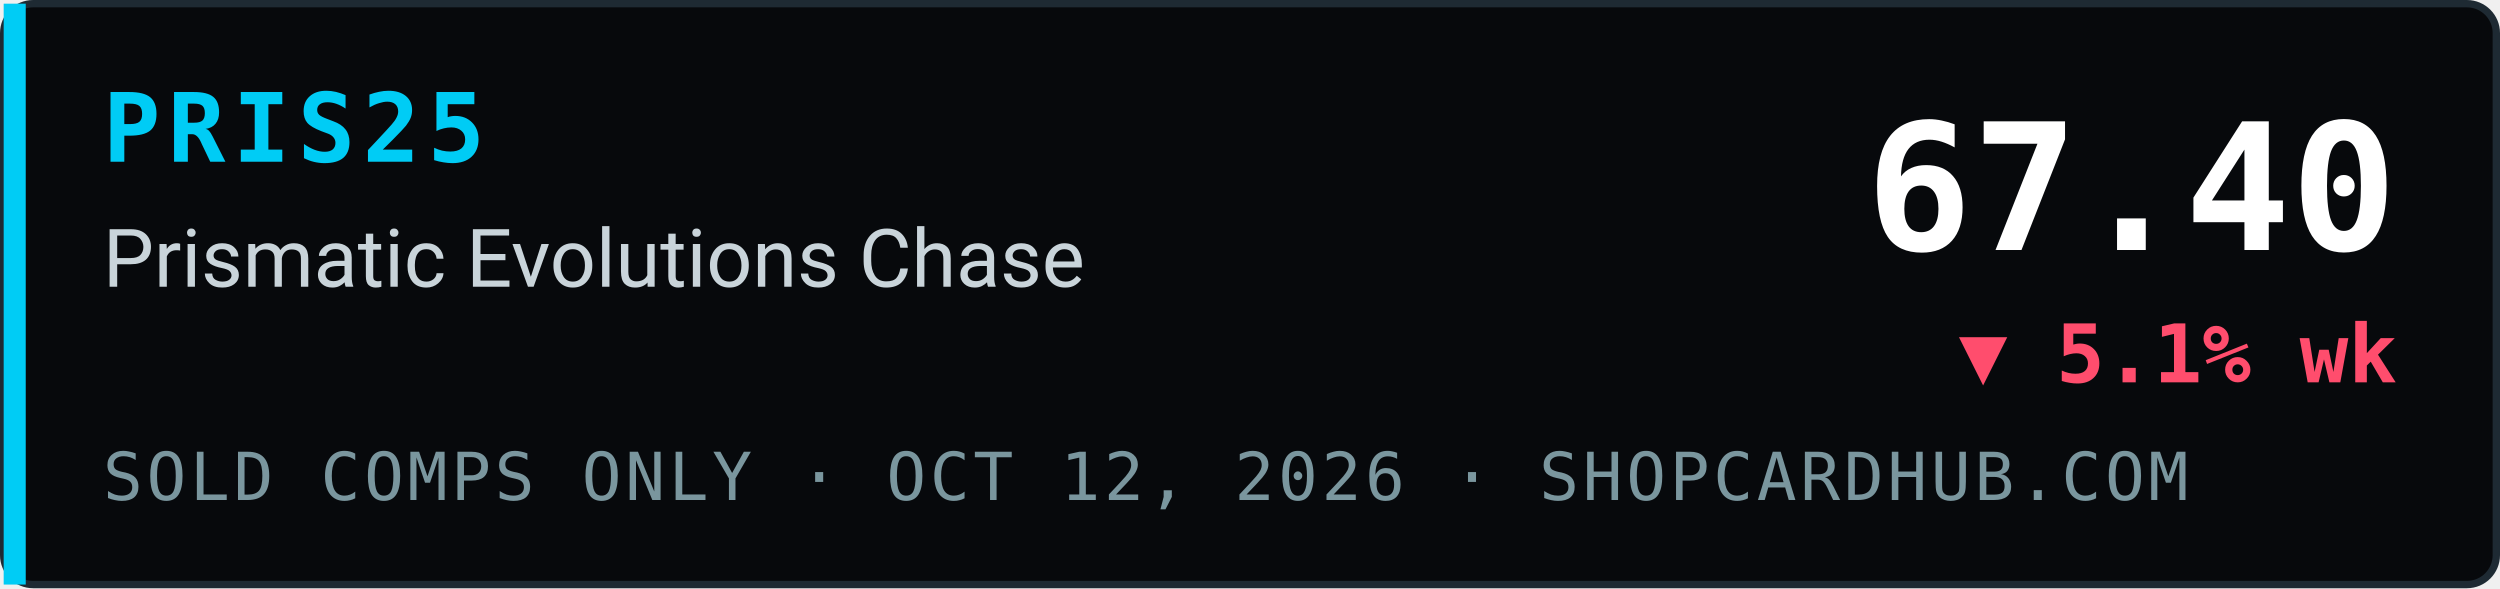
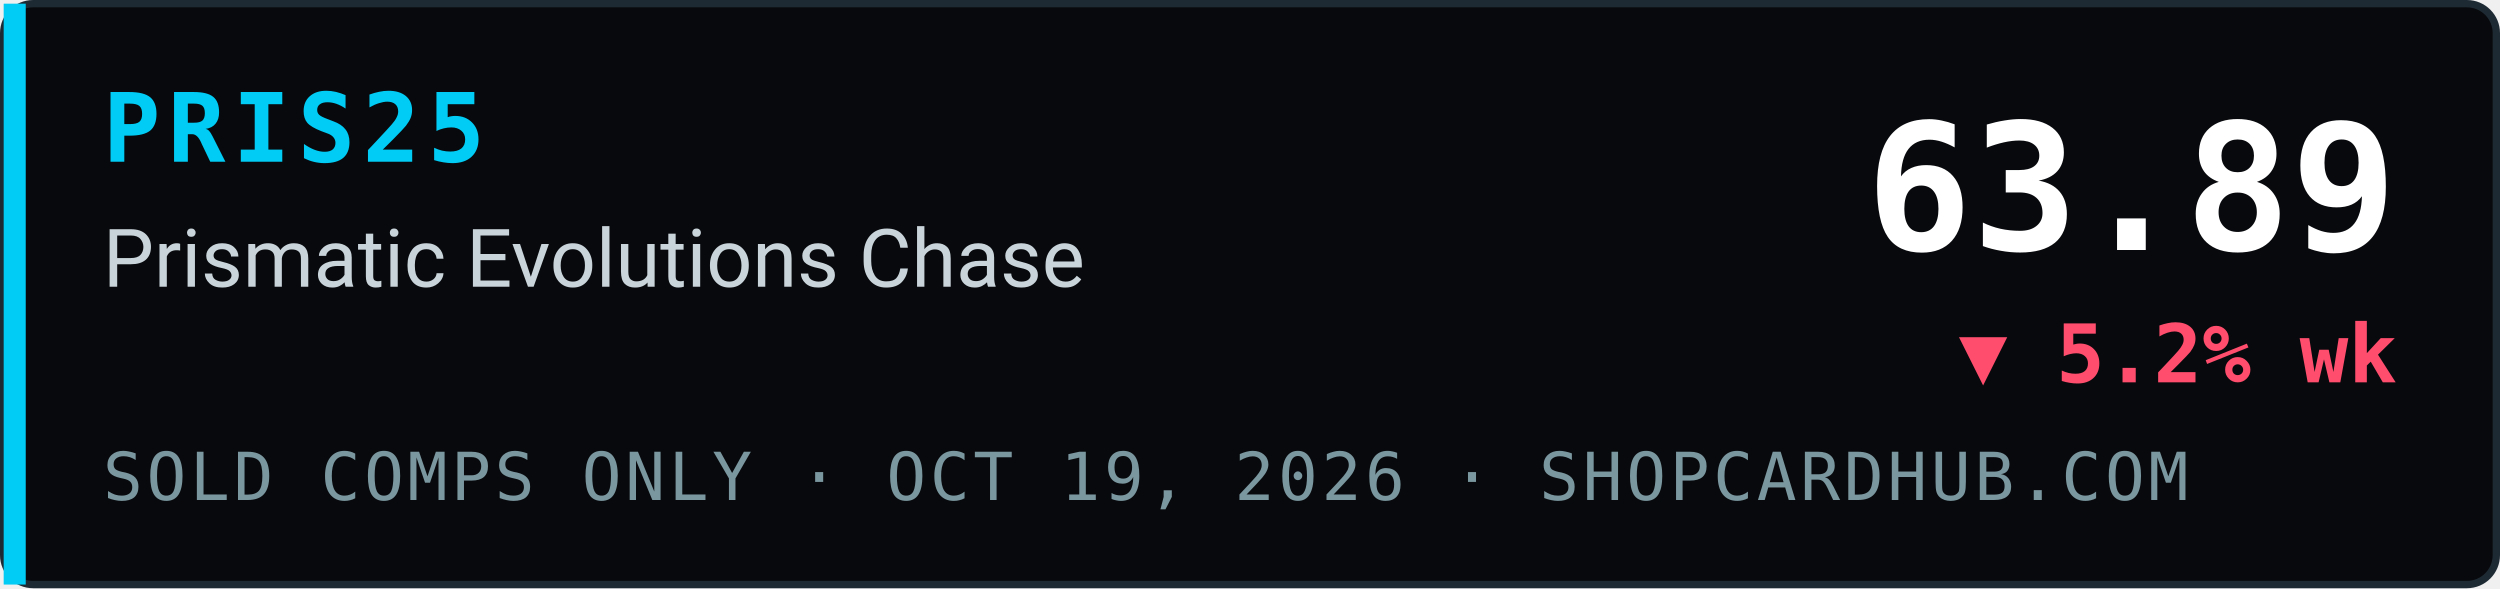
- <svg xmlns="http://www.w3.org/2000/svg" width="340" height="80" viewBox="0 0 340 80" role="img" aria-label="PRIS25 Prismatic Evolutions Chase index 67.40, ▼ 5.1% wk, sold comps only, ShopCardHub">
+ <svg xmlns="http://www.w3.org/2000/svg" width="340" height="80" viewBox="0 0 340 80" role="img" aria-label="PRIS25 Prismatic Evolutions Chase index 63.89, ▼ 5.2% wk, sold comps only, ShopCardHub">
  <rect x="0.5" y="0.5" width="339" height="79" rx="4" fill="#07090c" stroke="#1e2a33" />
  <rect x="0.5" y="0.5" width="3" height="79" fill="#00ccf5" />
  <text x="14" y="22" font-family="ui-monospace,SFMono-Regular,Menlo,Consolas,monospace" font-size="13" font-weight="700" fill="#00ccf5" letter-spacing="1">PRIS25</text>
  <text x="14" y="39" font-family="system-ui,-apple-system,Segoe UI,Roboto,Helvetica,Arial,sans-serif" font-size="11" fill="#c9d4da">Prismatic Evolutions Chase</text>
-   <text x="14" y="68" font-family="ui-monospace,SFMono-Regular,Menlo,Consolas,monospace" font-size="9" fill="#7a969e" letter-spacing="0.5">SOLD COMPS ONLY · OCT 12, 2026 · SHOPCARDHUB.COM</text>
-   <text x="326" y="34" text-anchor="end" font-family="ui-monospace,SFMono-Regular,Menlo,Consolas,monospace" font-size="24" font-weight="700" fill="#ffffff">67.40</text>
-   <text x="326" y="52" text-anchor="end" font-family="ui-monospace,SFMono-Regular,Menlo,Consolas,monospace" font-size="11" font-weight="700" fill="#ff4d6d">▼ 5.1% wk</text>
+   <text x="14" y="68" font-family="ui-monospace,SFMono-Regular,Menlo,Consolas,monospace" font-size="9" fill="#7a969e" letter-spacing="0.5">SOLD COMPS ONLY · OCT 19, 2026 · SHOPCARDHUB.COM</text>
+   <text x="326" y="34" text-anchor="end" font-family="ui-monospace,SFMono-Regular,Menlo,Consolas,monospace" font-size="24" font-weight="700" fill="#ffffff">63.89</text>
+   <text x="326" y="52" text-anchor="end" font-family="ui-monospace,SFMono-Regular,Menlo,Consolas,monospace" font-size="11" font-weight="700" fill="#ff4d6d">▼ 5.2% wk</text>
</svg>
